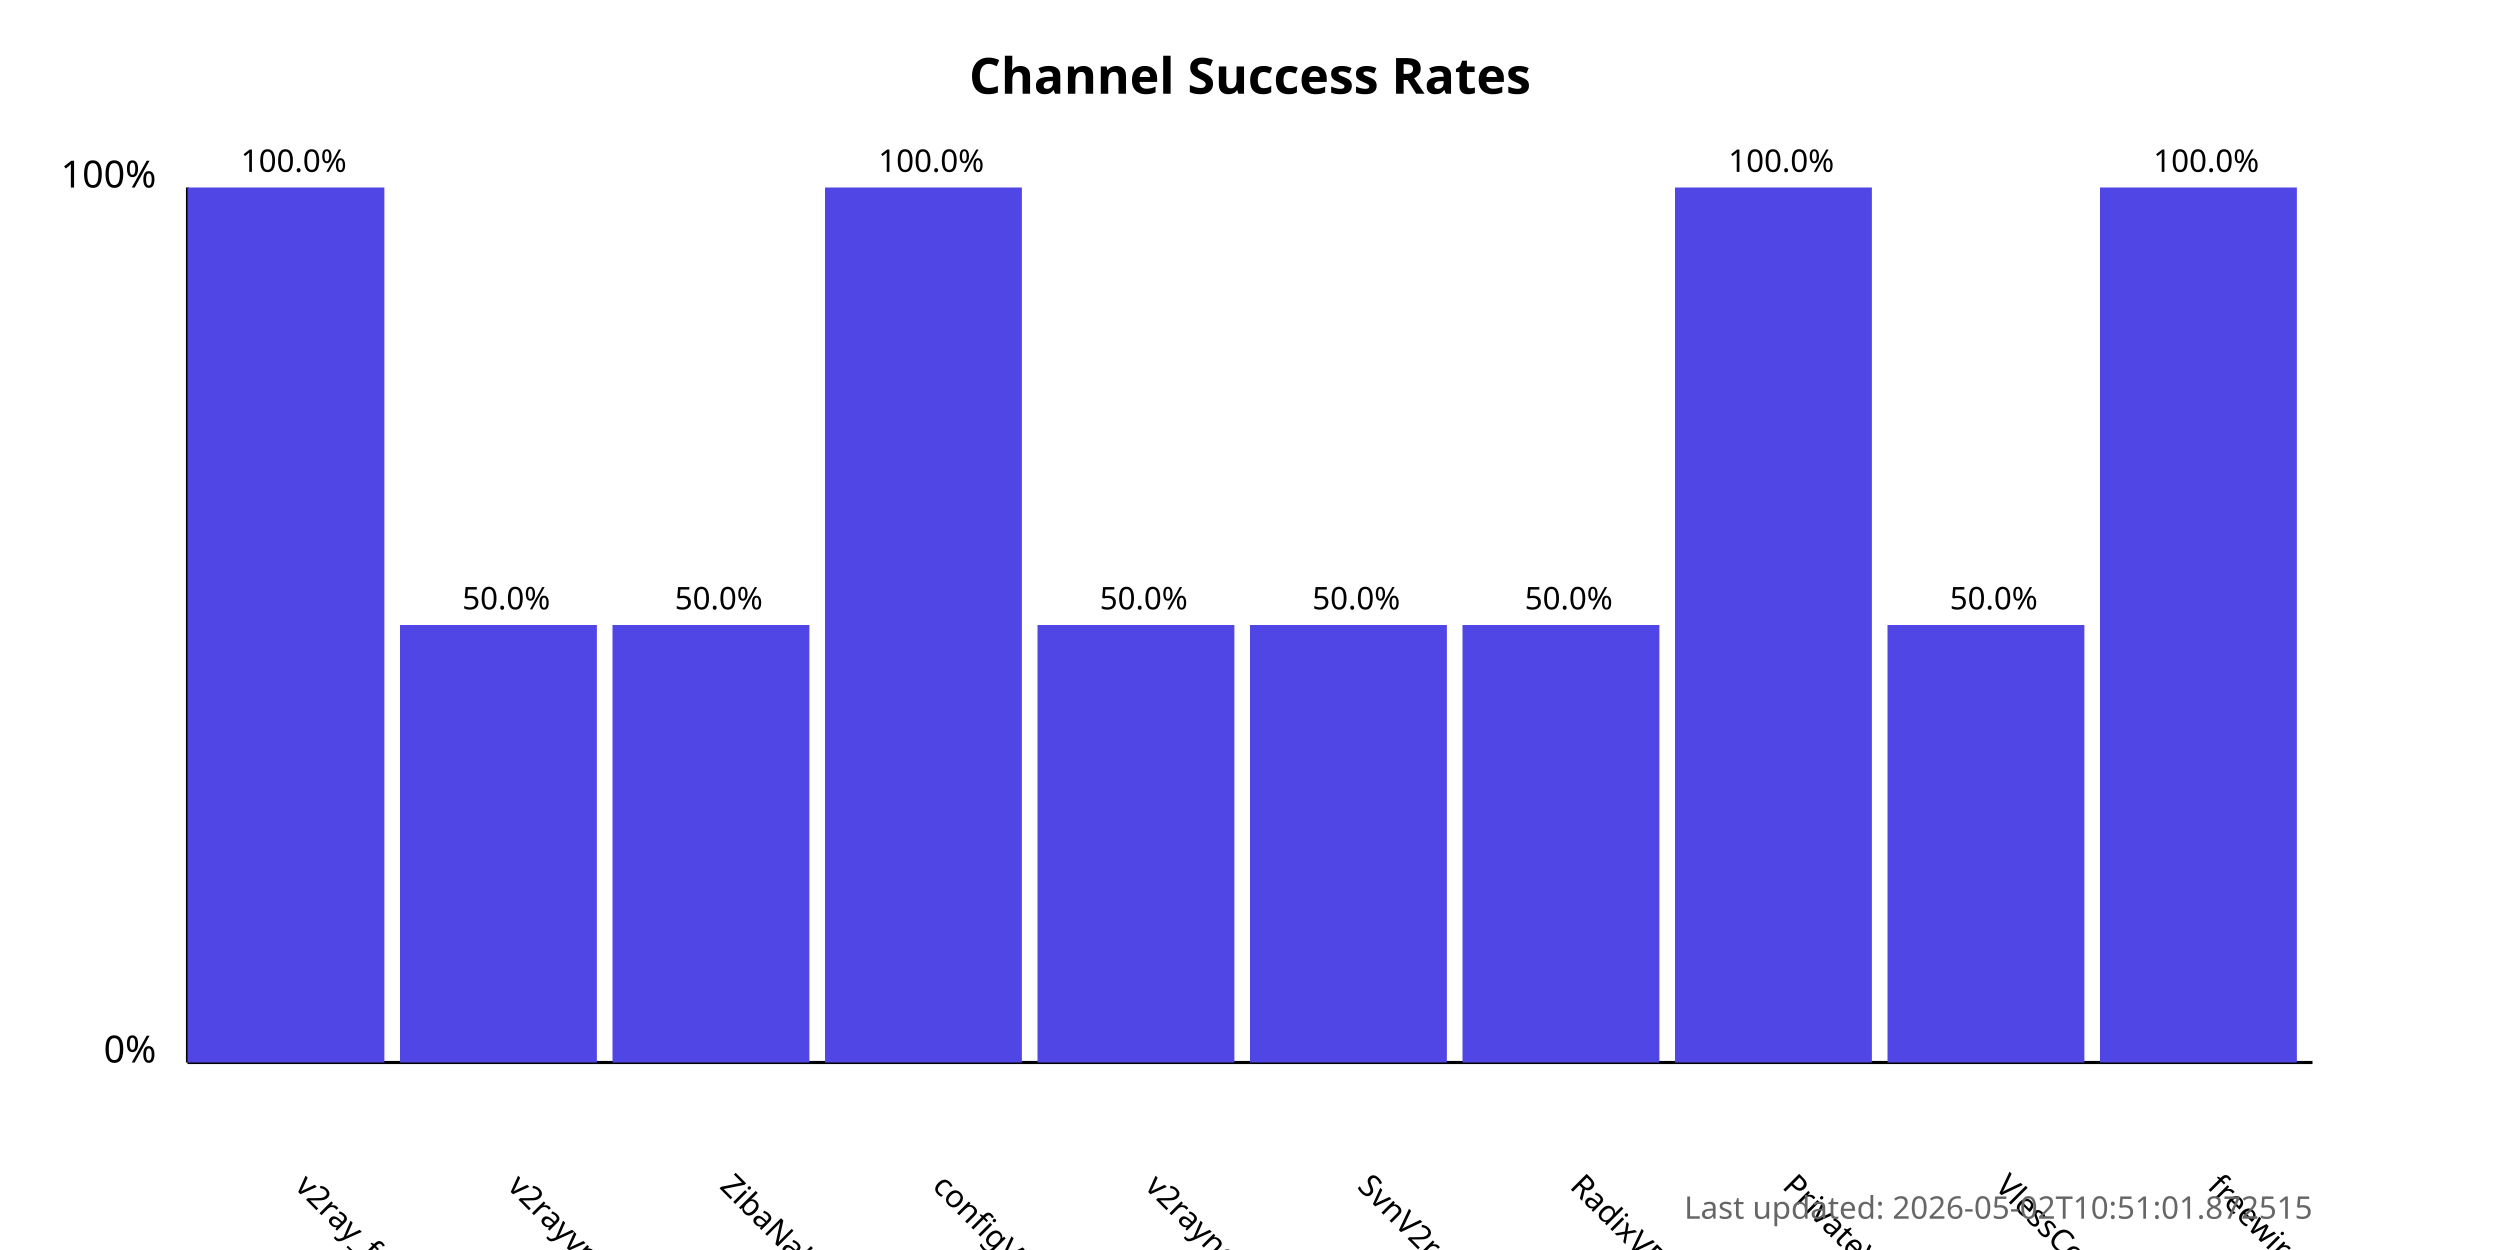
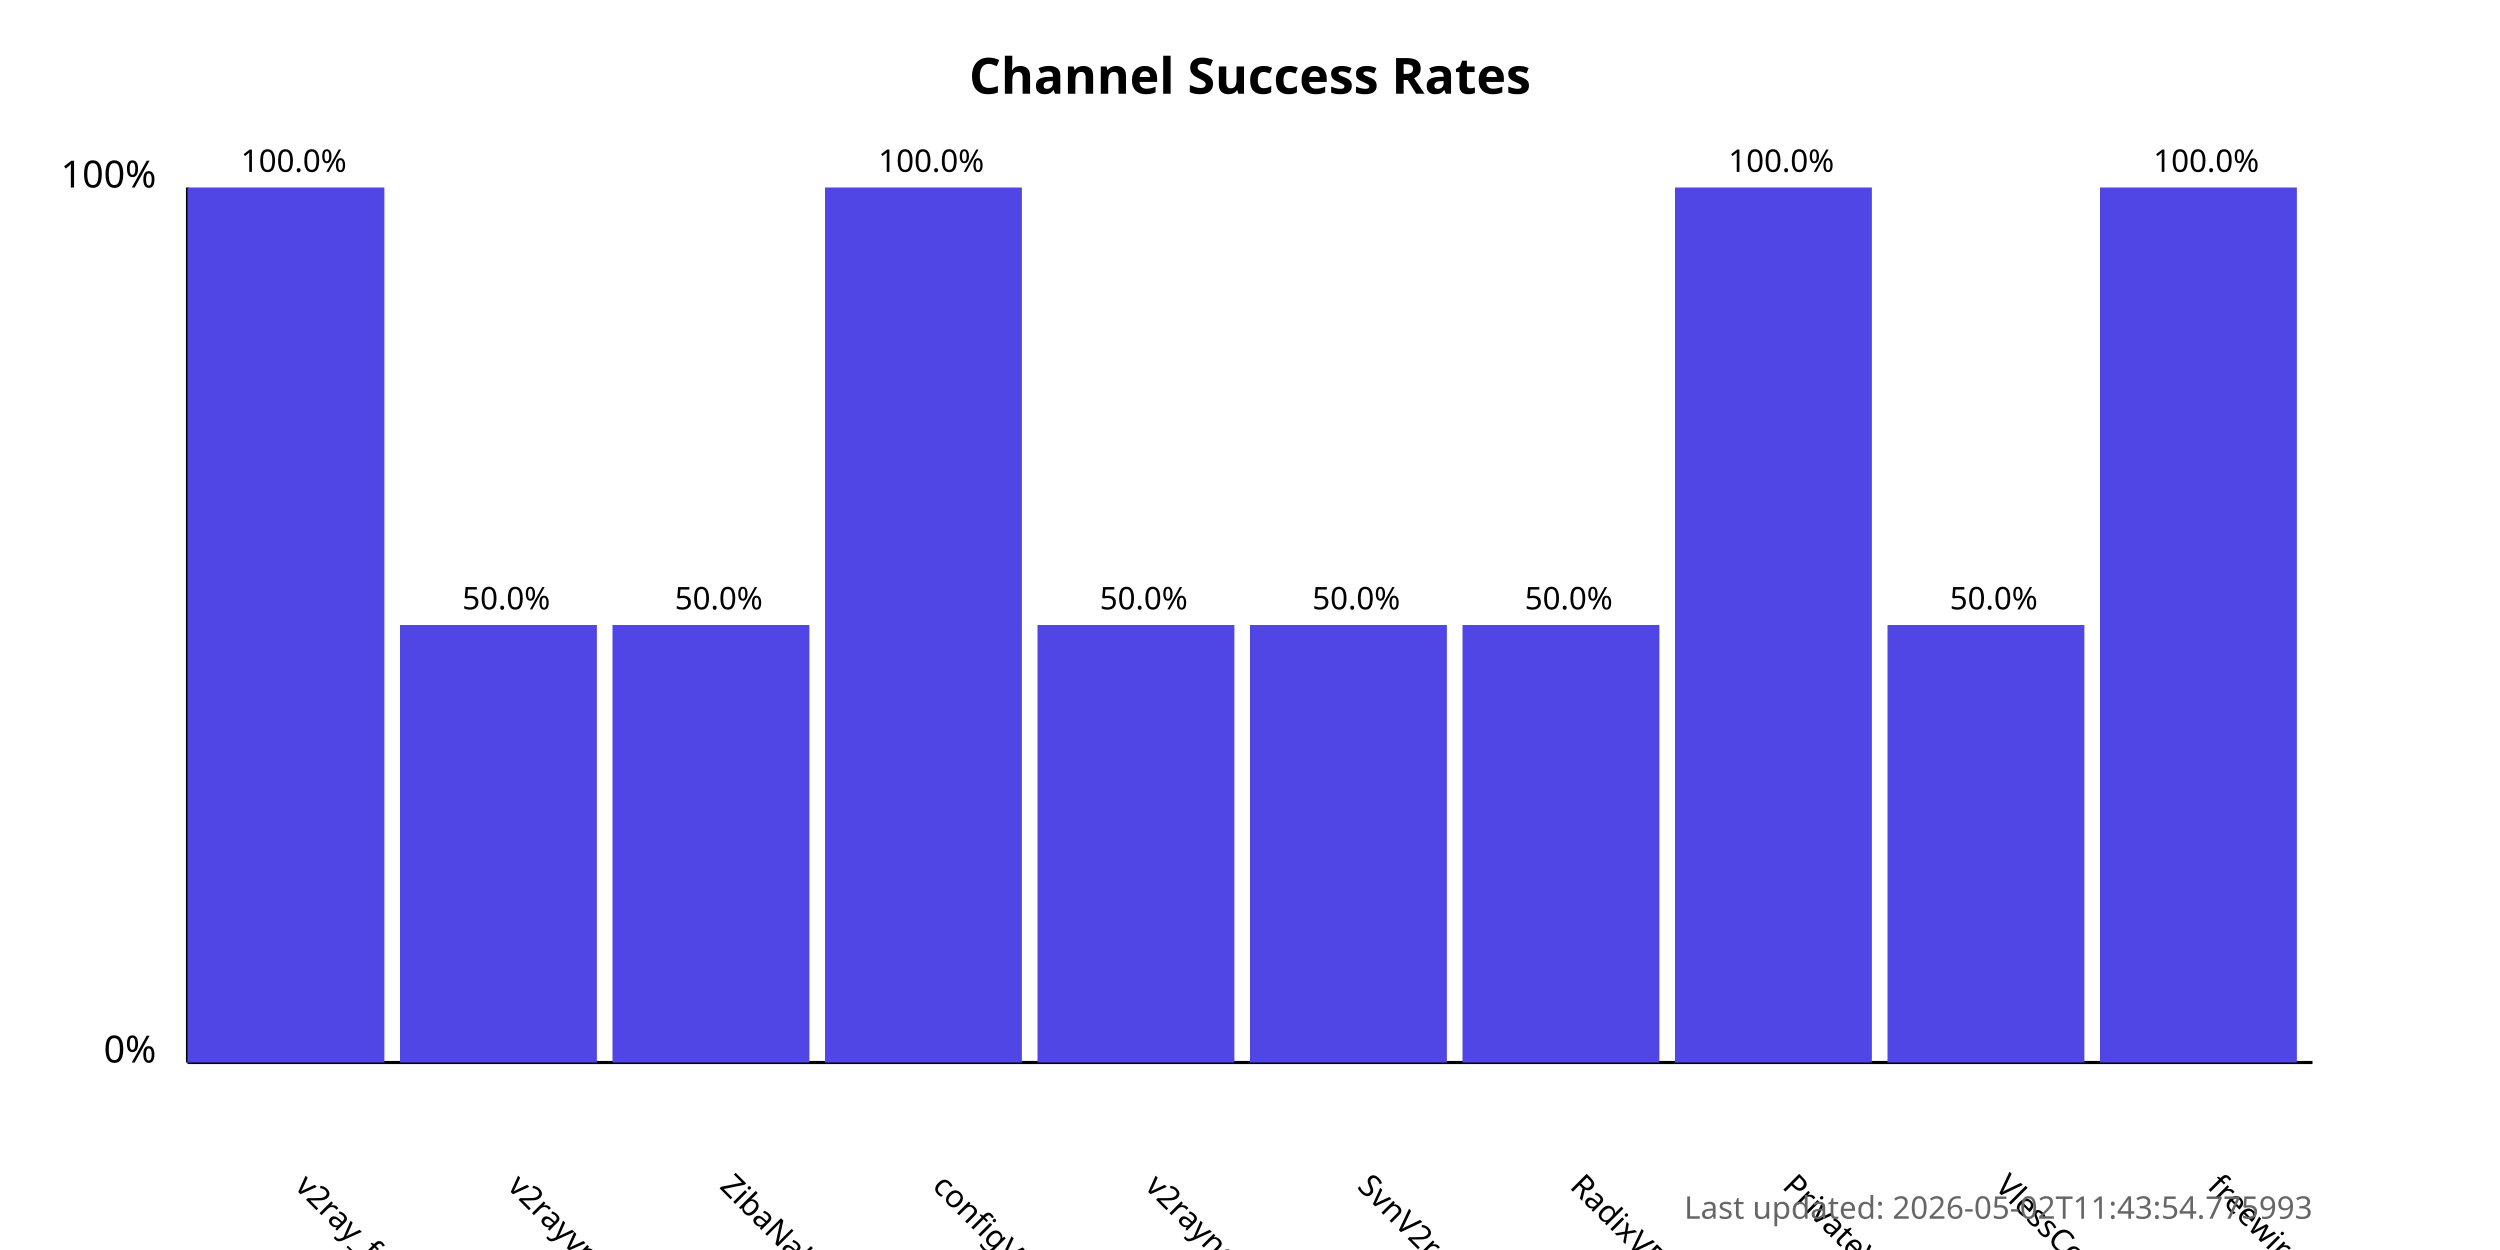
<svg xmlns="http://www.w3.org/2000/svg" width="800" height="400">
  <style>
            .chart-title { font: bold 16px sans-serif; }
            .axis-label { font: 12px sans-serif; }
            .tick-label { font: 10px sans-serif; }
            .bar { fill: #4f46e5; }
            .bar:hover { fill: #6366f1; }
            .timestamp { font: 10px sans-serif; fill: #666; }
        </style>
  <text x="400.0" y="30" text-anchor="middle" class="chart-title">
            Channel Success Rates
        </text>
  <line x1="60" y1="340" x2="60" y2="60" stroke="black" stroke-width="1" />
  <line x1="60" y1="340" x2="740" y2="340" stroke="black" stroke-width="1" />
  <text x="50" y="340" text-anchor="end" class="axis-label">0%</text>
  <text x="50" y="60" text-anchor="end" class="axis-label">100%</text>
  <g>
    <rect x="60" y="60.0" width="63.0" height="280.0" class="bar" />
    <text x="94.0" y="380" transform="rotate(45, 94.0, 380)" text-anchor="start" class="tick-label">
                v2ray_free_conf
            </text>
    <text x="94.0" y="55.0" text-anchor="middle" class="tick-label">
                100.0%
            </text>
  </g>
  <g>
    <rect x="128.0" y="200.0" width="63.0" height="140.0" class="bar" />
    <text x="162.0" y="380" transform="rotate(45, 162.0, 380)" text-anchor="start" class="tick-label">
                v2rayvpno
            </text>
    <text x="162.0" y="195.0" text-anchor="middle" class="tick-label">
                50.0%
            </text>
  </g>
  <g>
    <rect x="196.0" y="200.0" width="63.0" height="140.0" class="bar" />
    <text x="230.0" y="380" transform="rotate(45, 230.0, 380)" text-anchor="start" class="tick-label">
                ZibaNabz
            </text>
    <text x="230.0" y="195.0" text-anchor="middle" class="tick-label">
                50.0%
            </text>
  </g>
  <g>
    <rect x="264.0" y="60.0" width="63.0" height="280.0" class="bar" />
    <text x="298.0" y="380" transform="rotate(45, 298.0, 380)" text-anchor="start" class="tick-label">
                configV2rayForFree
            </text>
    <text x="298.0" y="55.0" text-anchor="middle" class="tick-label">
                100.0%
            </text>
  </g>
  <g>
    <rect x="332.0" y="200.0" width="63.0" height="140.0" class="bar" />
    <text x="366.0" y="380" transform="rotate(45, 366.0, 380)" text-anchor="start" class="tick-label">
                v2rayngvpn
            </text>
    <text x="366.0" y="195.0" text-anchor="middle" class="tick-label">
                50.0%
            </text>
  </g>
  <g>
    <rect x="400.0" y="200.0" width="63.0" height="140.0" class="bar" />
    <text x="434.0" y="380" transform="rotate(45, 434.0, 380)" text-anchor="start" class="tick-label">
                SvnV2ray
            </text>
    <text x="434.0" y="195.0" text-anchor="middle" class="tick-label">
                50.0%
            </text>
  </g>
  <g>
    <rect x="468.0" y="200.0" width="63.0" height="140.0" class="bar" />
    <text x="502.0" y="380" transform="rotate(45, 502.0, 380)" text-anchor="start" class="tick-label">
                RadixVPN
            </text>
    <text x="502.0" y="195.0" text-anchor="middle" class="tick-label">
                50.0%
            </text>
  </g>
  <g>
    <rect x="536.0" y="60.0" width="63.0" height="280.0" class="bar" />
    <text x="570.0" y="380" transform="rotate(45, 570.0, 380)" text-anchor="start" class="tick-label">
                PrivateVPNs
            </text>
    <text x="570.0" y="55.0" text-anchor="middle" class="tick-label">
                100.0%
            </text>
  </g>
  <g>
    <rect x="604.0" y="200.0" width="63.0" height="140.0" class="bar" />
    <text x="638.0" y="380" transform="rotate(45, 638.0, 380)" text-anchor="start" class="tick-label">
                VlessConfig
            </text>
    <text x="638.0" y="195.0" text-anchor="middle" class="tick-label">
                50.0%
            </text>
  </g>
  <g>
    <rect x="672.0" y="60.0" width="63.0" height="280.0" class="bar" />
    <text x="706.0" y="380" transform="rotate(45, 706.0, 380)" text-anchor="start" class="tick-label">
                freewireguard
            </text>
    <text x="706.0" y="55.0" text-anchor="middle" class="tick-label">
                100.0%
            </text>
  </g>
  <text x="740" y="390" text-anchor="end" class="timestamp">
-             Last updated: 2026-05-02T10:51:01.872515
+             Last updated: 2026-05-02T11:43:54.775993
        </text>
</svg>
